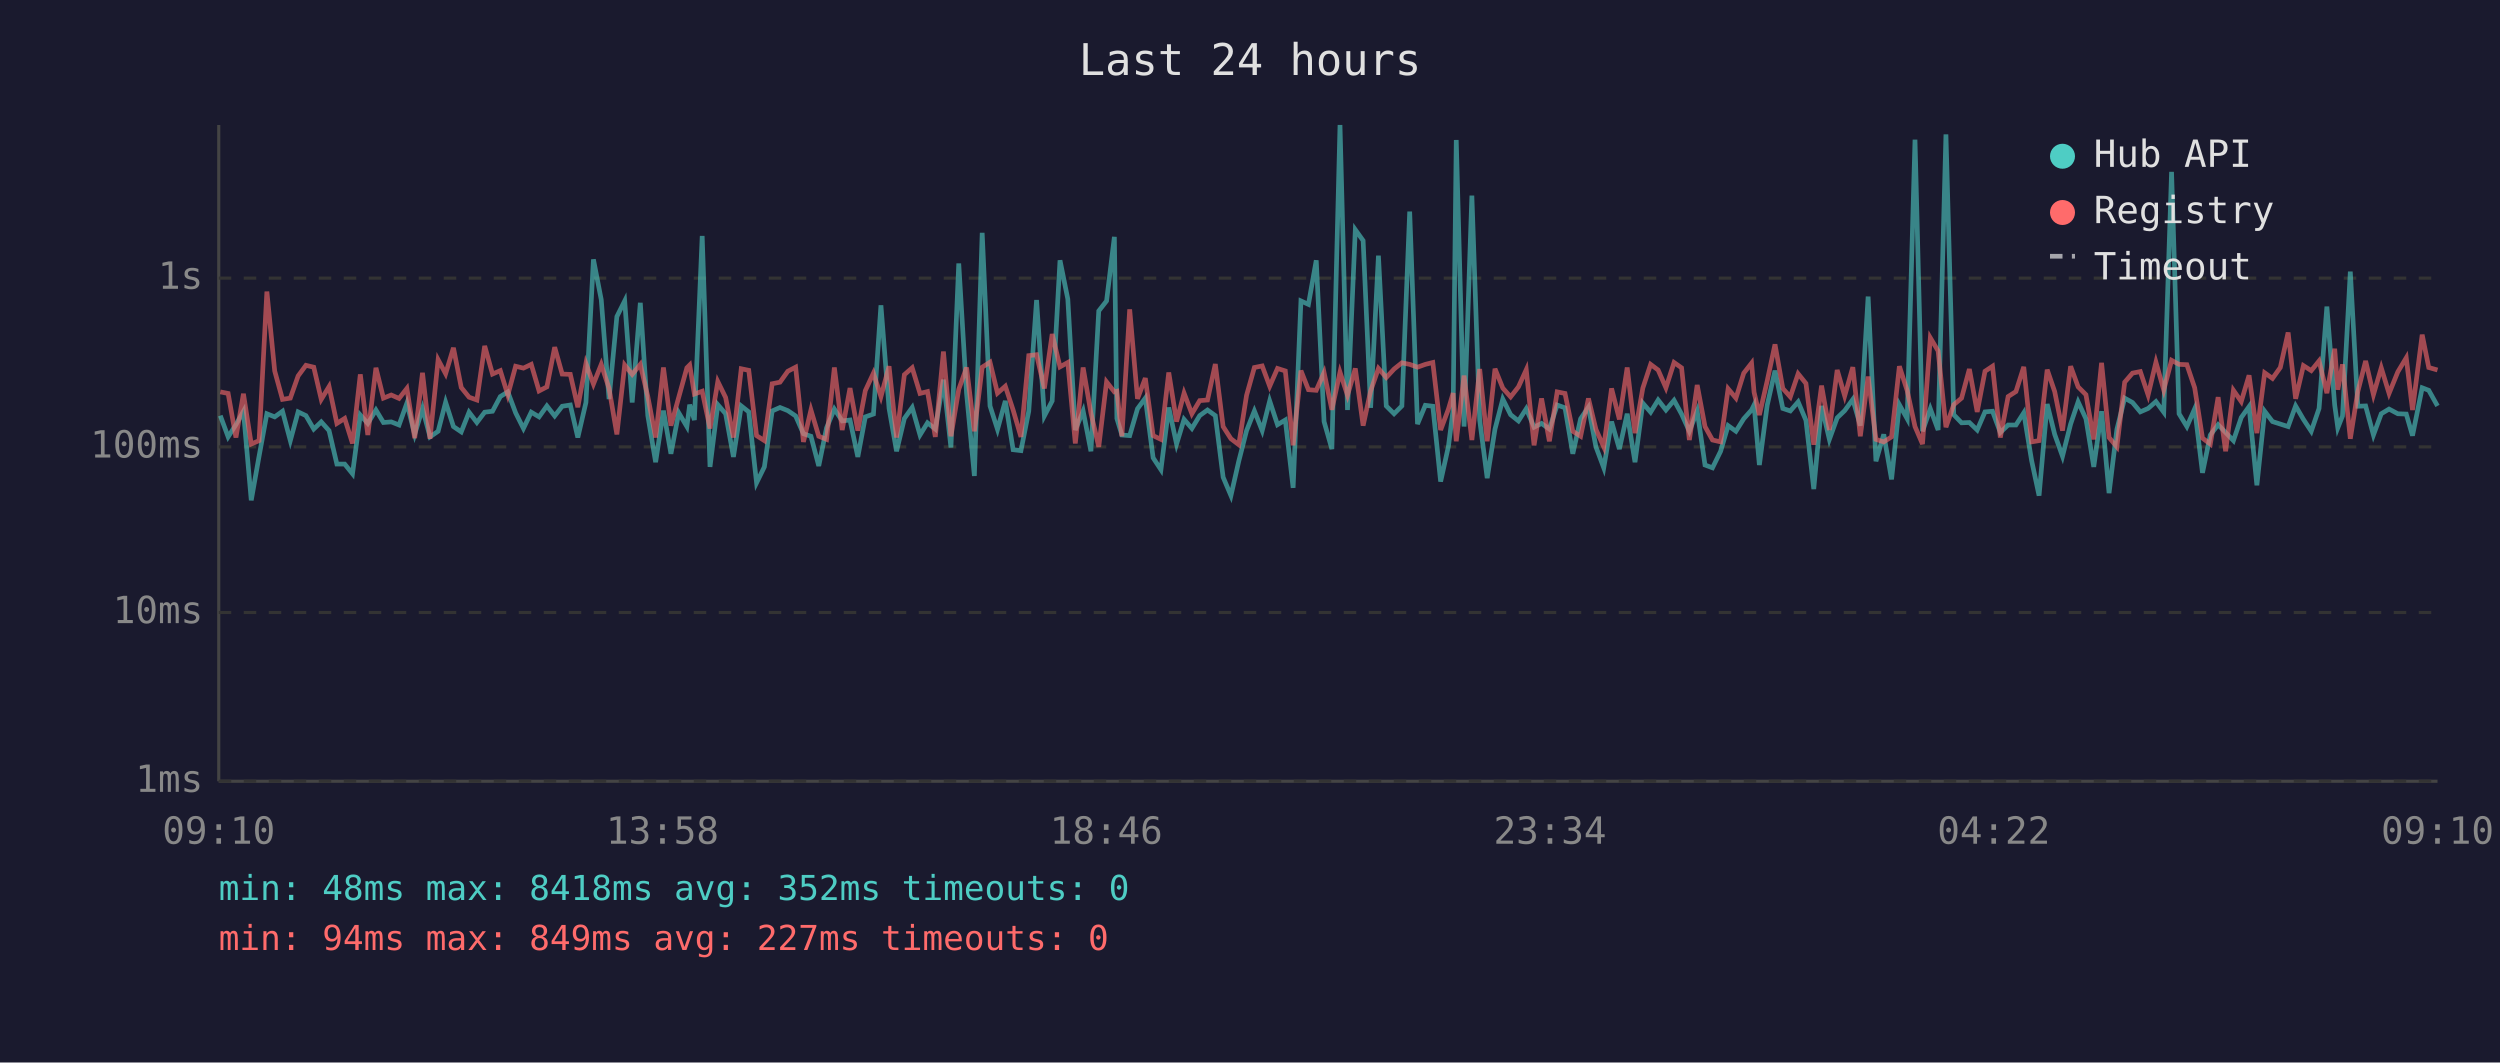
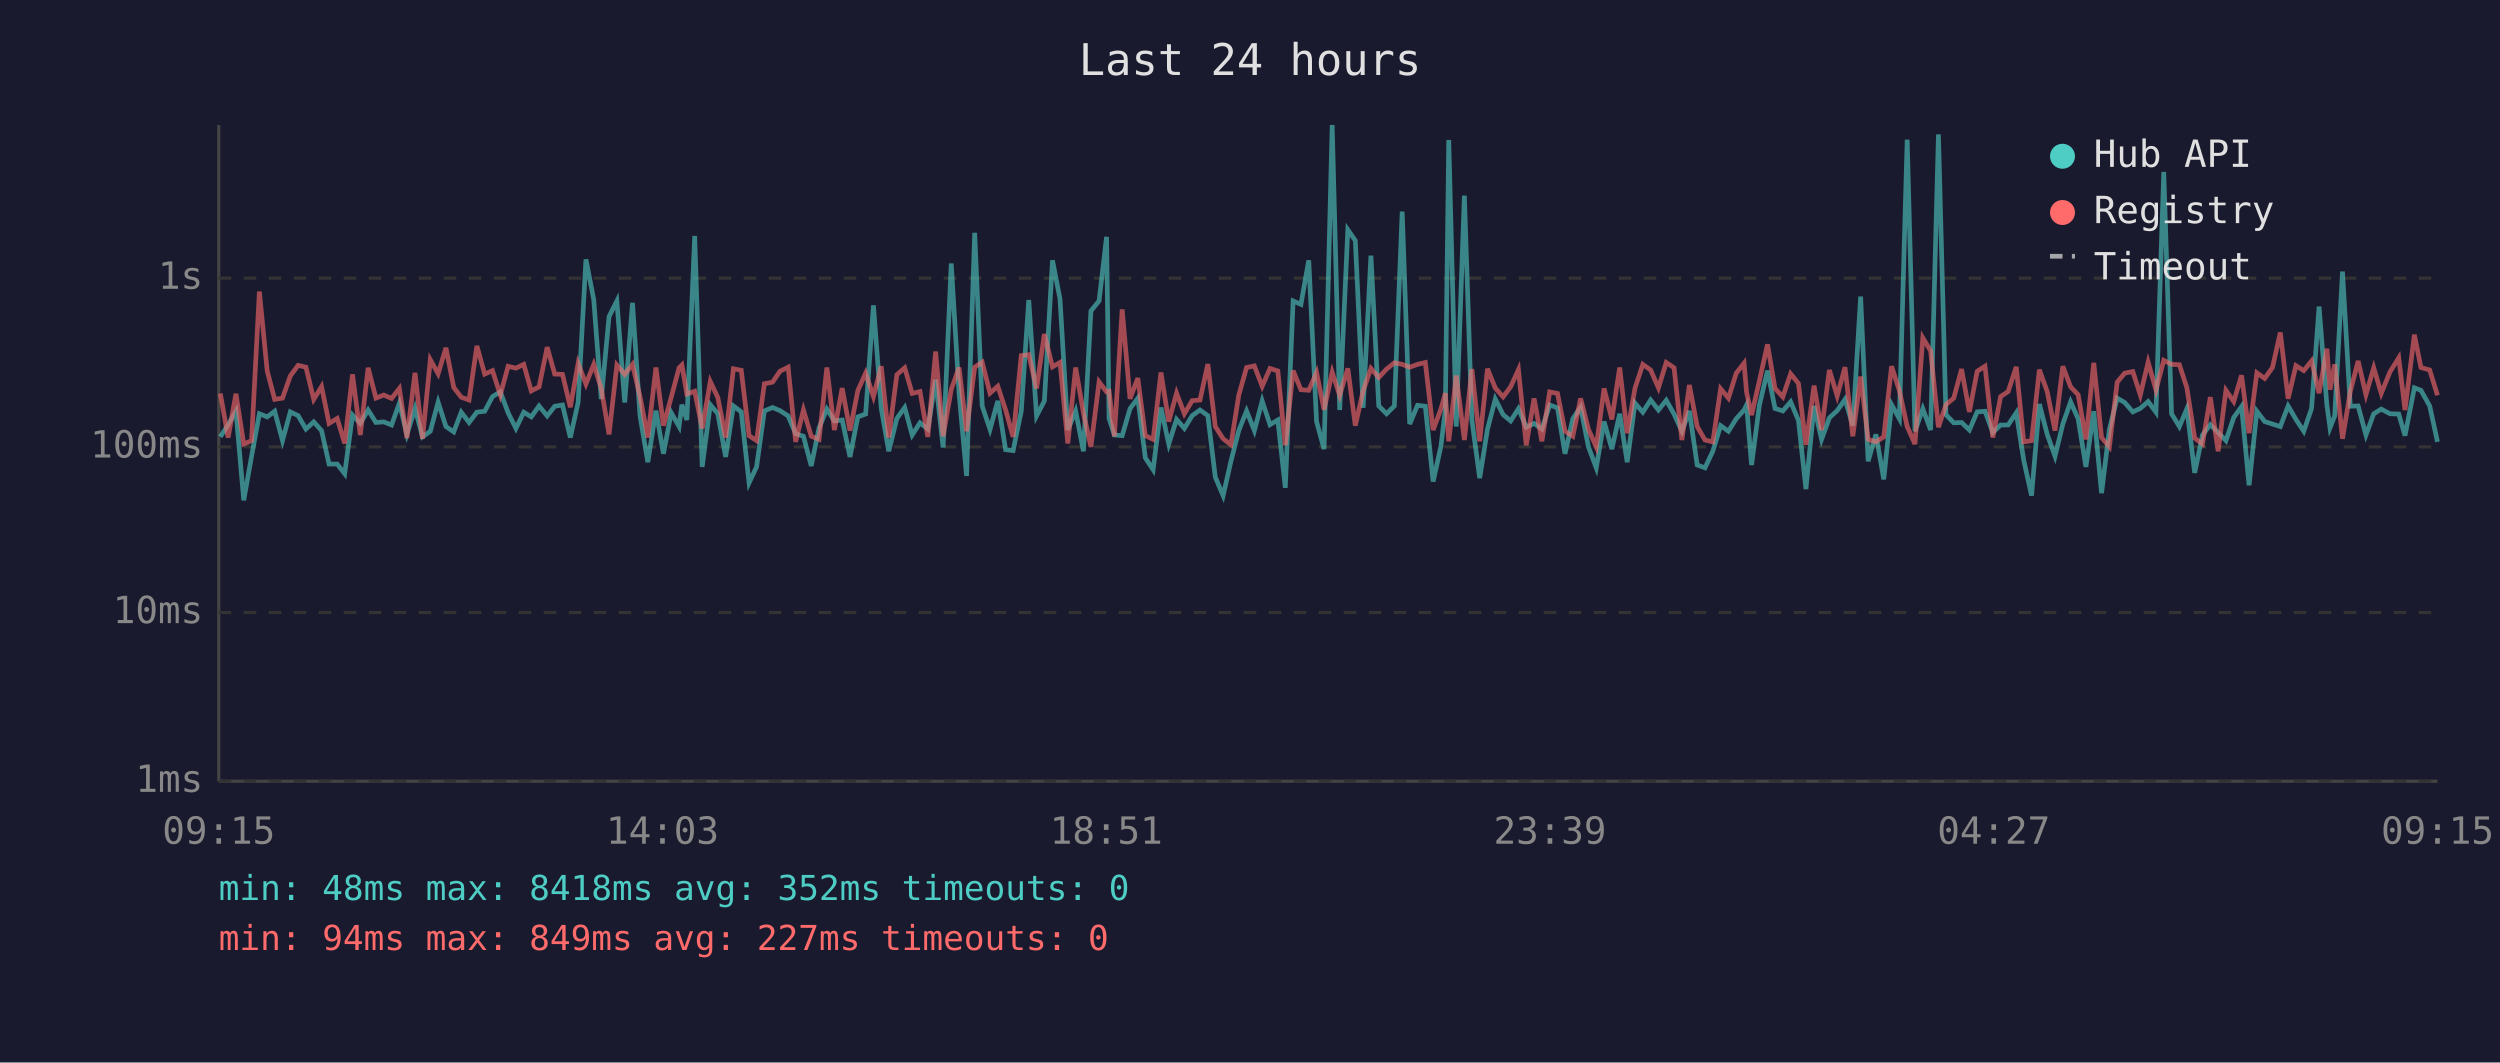
<svg xmlns="http://www.w3.org/2000/svg" viewBox="0 0 800 340" font-family="monospace" font-size="12">
  <rect width="800" height="340" fill="#1a1a2e" />
  <text x="400" y="24" fill="#e0e0e0" font-size="14" text-anchor="middle">Last 24 hours</text>
  <line x1="70" y1="40" x2="70" y2="250" stroke="#444" stroke-width="1" />
  <line x1="70" y1="250" x2="780" y2="250" stroke="#444" stroke-width="1" />
  <line x1="70" y1="250" x2="780" y2="250" stroke="#333" stroke-width="1" stroke-dasharray="4" />
  <text x="65" y="250" fill="#888" text-anchor="end" dominant-baseline="middle">1ms</text>
  <line x1="70" y1="196" x2="780" y2="196" stroke="#333" stroke-width="1" stroke-dasharray="4" />
  <text x="65" y="196" fill="#888" text-anchor="end" dominant-baseline="middle">10ms</text>
  <line x1="70" y1="143" x2="780" y2="143" stroke="#333" stroke-width="1" stroke-dasharray="4" />
  <text x="65" y="143" fill="#888" text-anchor="end" dominant-baseline="middle">100ms</text>
  <line x1="70" y1="89" x2="780" y2="89" stroke="#333" stroke-width="1" stroke-dasharray="4" />
  <text x="65" y="89" fill="#888" text-anchor="end" dominant-baseline="middle">1s</text>
-   <text x="70" y="270" fill="#888" text-anchor="middle">09:10</text>
-   <text x="212" y="270" fill="#888" text-anchor="middle">13:58</text>
-   <text x="354" y="270" fill="#888" text-anchor="middle">18:46</text>
-   <text x="496" y="270" fill="#888" text-anchor="middle">23:34</text>
-   <text x="638" y="270" fill="#888" text-anchor="middle">04:22</text>
-   <text x="780" y="270" fill="#888" text-anchor="middle">09:10</text>
-   <polyline points="70.5,133.0 73.0,139.8 75.5,135.9 77.9,131.6 80.4,160.1 82.9,146.0 85.4,132.4 87.9,133.4 90.4,131.6 92.9,141.0 95.4,131.8 97.9,133.0 100.4,137.3 102.8,135.0 105.3,137.8 107.8,148.5 110.3,148.5 112.8,151.6 115.3,132.8 117.7,135.5 120.3,131.2 122.7,135.2 125.2,135.0 127.7,136.0 130.2,129.0 132.7,139.0 135.2,130.7 137.6,139.8 140.2,138.0 142.6,128.7 145.1,136.5 147.6,138.2 150.1,131.9 152.6,135.2 155.1,131.9 157.6,131.6 160.1,126.9 162.5,125.4 165.0,132.1 167.5,137.1 170.0,131.9 172.5,133.4 175.0,129.9 177.5,133.1 179.9,130.0 182.5,129.6 184.9,140.0 187.5,128.8 189.9,83.0 192.4,95.9 194.9,127.7 197.4,101.3 199.9,96.3 202.3,128.8 204.9,96.9 207.3,133.0 209.8,147.9 212.3,131.4 214.7,145.2 217.2,132.1 219.8,136.5 220.7,129.5 222.2,134.4 224.7,75.5 227.2,149.4 229.7,129.5 232.2,132.4 234.7,146.2 237.2,129.9 239.6,131.8 242.1,154.5 244.6,149.4 247.1,131.5 249.6,130.4 252.1,131.4 254.6,133.1 257.1,138.8 259.5,139.6 262.0,149.1 264.5,136.9 267.0,130.9 269.5,134.7 272.0,134.4 274.5,146.2 276.9,133.4 279.5,132.5 281.9,97.7 284.5,130.7 286.9,144.4 289.4,133.9 291.9,130.4 294.4,139.2 296.8,135.3 299.3,137.3 301.9,121.5 304.3,143.2 306.8,84.3 309.3,125.9 311.8,152.3 314.3,74.5 316.8,129.9 319.2,137.4 321.7,128.3 324.2,143.9 326.7,144.2 329.2,131.6 331.7,96.0 334.2,133.1 336.7,128.3 339.2,83.3 341.7,95.7 344.1,137.6 346.6,131.5 349.1,144.4 351.6,99.5 354.1,96.3 356.6,75.8 357.4,133.9 359.0,139.2 361.5,139.4 364.0,130.8 366.5,127.4 369.0,146.5 371.5,150.3 374.0,130.4 376.5,142.1 378.9,134.2 381.4,137.1 383.9,133.0 386.4,131.2 388.9,133.0 391.4,152.7 393.9,158.6 396.4,147.6 398.9,137.8 401.4,131.5 403.9,137.8 406.3,128.3 408.8,135.9 411.3,134.4 413.8,156.1 416.3,96.3 418.7,97.4 421.2,83.3 423.7,134.9 426.2,143.7 428.8,40.0 431.2,131.2 433.7,73.5 436.2,77.0 438.6,130.5 441.1,81.8 443.6,129.9 446.1,132.4 448.6,129.9 451.1,67.7 453.6,135.7 456.1,129.7 458.5,130.0 461.0,154.1 463.5,142.8 465.0,131.1 466.0,44.8 468.5,136.5 471.0,62.6 473.5,134.4 475.9,153.0 478.4,137.3 480.9,127.7 483.4,132.7 485.9,134.7 488.4,130.8 490.9,136.7 493.3,135.5 495.8,137.3 498.3,129.6 500.8,130.5 503.3,145.2 505.8,134.0 508.3,130.3 510.7,143.0 513.2,149.7 515.7,134.9 518.2,143.7 520.7,132.4 523.2,147.9 525.7,129.0 528.2,131.9 530.6,128.0 533.1,131.2 535.7,128.1 538.1,132.5 540.6,138.0 543.1,131.5 545.6,148.8 548.0,149.7 550.6,144.4 553.0,136.2 555.5,138.0 558.0,134.0 560.5,131.2 561.3,129.6 563.0,148.8 565.5,129.7 568.0,118.6 570.5,130.7 572.9,131.5 575.4,128.6 577.9,134.5 580.4,156.5 582.9,129.9 585.4,140.6 587.9,133.7 590.3,131.4 592.9,127.8 595.3,136.2 597.8,94.9 600.3,147.6 602.8,139.0 605.3,153.4 607.8,129.5 610.3,134.0 612.8,44.7 615.2,138.0 617.7,130.8 620.2,137.6 622.7,43.0 625.2,132.7 627.7,135.3 630.2,135.2 632.7,137.6 635.2,131.8 637.6,131.6 640.1,138.4 642.6,136.0 645.1,136.0 647.6,132.1 650.1,147.3 652.5,158.6 655.1,129.3 657.5,139.0 660.0,146.0 662.6,135.7 665.0,128.6 667.5,134.0 670.0,149.4 672.5,131.6 674.9,157.8 677.4,137.4 679.9,127.4 682.4,128.8 684.9,131.8 687.4,130.7 689.9,128.5 692.4,131.9 694.9,55.0 697.3,132.4 699.8,136.5 702.3,130.8 704.8,151.3 707.3,139.2 709.8,135.9 712.2,138.4 714.7,141.0 717.2,133.6 719.7,130.1 722.2,155.3 724.7,131.6 727.2,134.9 729.7,135.7 732.2,136.5 734.6,129.9 737.1,134.2 739.6,138.0 742.1,130.7 744.6,98.1 747.1,129.6 748.1,136.9 749.6,133.1 752.1,86.9 754.5,130.0 757.0,129.9 759.5,139.2 762.0,132.4 764.5,130.9 767.3,132.4 770.0,132.5 772.0,139.4 775.1,124.1 777.2,124.9 780.0,129.9" fill="none" stroke="#4ecdc4" stroke-width="1.5" opacity="0.6" />
-   <polyline points="70.5,125.4 73.0,125.9 75.5,140.0 77.9,126.0 80.4,142.1 82.9,141.0 85.4,93.3 87.9,118.7 90.4,127.8 92.9,127.4 95.4,120.3 97.9,116.9 100.4,117.5 102.8,127.8 105.3,123.7 107.8,135.5 110.3,133.9 112.8,141.9 115.3,119.8 117.7,139.2 120.3,117.7 122.7,127.4 125.2,126.4 127.7,127.5 130.2,124.3 132.7,140.2 135.2,119.3 137.6,140.4 140.2,115.1 142.6,119.6 145.1,111.3 147.6,124.0 150.1,127.1 152.6,128.0 155.1,110.7 157.6,119.7 160.1,118.6 162.5,126.4 165.0,117.2 167.5,117.8 170.0,116.6 172.5,125.1 175.0,123.8 177.5,111.1 179.9,119.7 182.5,119.8 184.9,130.3 187.5,116.3 189.9,122.9 192.4,116.6 194.9,124.3 197.4,139.0 199.9,116.8 202.3,119.8 204.9,116.6 207.3,126.9 209.8,140.0 212.3,117.6 214.7,136.2 217.2,127.1 219.8,117.7 220.7,116.8 222.2,126.1 224.7,125.2 227.2,137.1 229.7,122.1 232.2,127.2 234.7,140.0 237.2,118.0 239.6,118.5 242.1,139.4 244.6,141.0 247.1,122.8 249.6,122.3 252.1,118.8 254.6,117.5 257.1,141.4 259.5,131.2 262.0,139.6 264.5,140.6 267.0,117.6 269.5,137.6 272.0,124.2 274.5,137.8 276.9,125.0 279.5,119.4 281.9,126.9 284.5,117.2 286.9,140.0 289.4,119.9 291.9,117.7 294.4,125.9 296.8,125.3 299.3,139.8 301.9,112.5 304.3,139.6 306.8,124.6 309.3,117.6 311.8,138.0 314.3,117.5 316.8,115.9 319.2,125.8 321.7,123.6 324.2,131.2 326.7,139.8 329.2,113.8 331.7,113.5 334.2,124.3 336.7,106.9 339.2,117.4 341.7,116.0 344.1,141.9 346.6,117.6 349.1,132.2 351.6,143.0 354.1,122.2 356.6,125.4 357.4,125.2 359.0,139.6 361.5,99.0 364.0,127.6 366.5,121.0 369.0,139.4 371.5,140.6 374.0,119.2 376.5,134.9 378.9,125.8 381.4,132.4 383.9,128.2 386.4,128.0 388.9,116.5 391.4,136.5 393.9,140.4 396.4,142.3 398.9,126.5 401.4,117.6 403.9,117.1 406.3,123.6 408.8,117.9 411.3,118.7 413.8,142.5 416.3,118.6 418.7,124.7 421.2,124.9 423.7,119.2 426.2,131.1 428.8,119.1 431.2,126.5 433.7,117.9 436.2,136.2 438.6,125.1 441.1,117.9 443.6,120.8 446.1,118.1 448.6,116.1 451.1,116.6 453.6,117.5 456.1,116.6 458.5,116.0 461.0,137.6 463.5,130.9 465.0,125.8 466.0,141.2 468.5,120.2 471.0,140.8 473.5,118.1 475.9,141.2 478.4,118.0 480.9,124.2 483.4,127.0 485.9,123.8 488.4,118.3 490.9,142.5 493.3,127.5 495.8,141.2 498.3,125.4 500.8,125.9 503.3,138.0 505.8,139.6 508.3,127.5 510.7,137.4 513.2,143.0 515.7,124.3 518.2,134.2 520.7,117.6 523.2,138.6 525.7,124.2 528.2,116.6 530.6,118.4 533.1,124.1 535.7,116.0 538.1,117.7 540.6,140.8 543.1,123.2 545.6,136.5 548.0,140.8 550.6,141.4 553.0,124.4 555.5,127.4 558.0,119.4 560.5,116.2 561.3,125.5 563.0,132.8 565.5,121.9 568.0,110.2 570.5,124.3 572.9,127.0 575.4,119.6 577.9,122.7 580.4,142.3 582.9,123.4 585.4,137.6 587.9,118.4 590.3,126.7 592.9,117.5 595.3,139.6 597.8,120.5 600.3,140.6 602.8,141.4 605.3,139.8 607.8,117.2 610.3,125.0 612.8,136.5 615.2,142.1 617.7,108.1 620.2,112.3 622.7,136.7 625.2,129.5 627.7,127.4 630.2,118.1 632.7,131.8 635.2,118.8 637.6,117.2 640.1,140.0 642.6,126.9 645.1,125.3 647.6,117.4 650.1,141.4 652.5,141.0 655.1,118.3 657.5,125.3 660.0,137.8 662.6,117.2 665.0,123.8 667.5,126.3 670.0,140.6 672.5,116.1 674.9,140.0 677.4,143.0 679.9,122.3 682.4,119.4 684.9,118.9 687.4,126.4 689.9,115.9 692.4,124.8 694.9,115.3 697.3,116.6 699.8,116.7 702.3,124.1 704.8,140.2 707.3,142.1 709.8,127.1 712.2,144.4 714.7,124.9 717.2,128.5 719.7,120.1 722.2,138.6 724.7,119.3 727.2,121.1 729.7,117.6 732.2,106.4 734.6,127.6 737.1,117.0 739.6,118.6 742.1,115.5 744.6,125.8 747.1,111.6 748.1,124.7 749.6,116.6 752.1,140.4 754.5,125.3 757.0,115.5 759.5,126.3 762.0,117.7 764.5,125.9 767.3,119.0 770.0,114.5 772.0,131.2 775.1,107.1 777.2,117.6 780.0,118.4" fill="none" stroke="#ff6b6b" stroke-width="1.5" opacity="0.6" />
+   <text x="70" y="270" fill="#888" text-anchor="middle">09:15</text>
+   <text x="212" y="270" fill="#888" text-anchor="middle">14:03</text>
+   <text x="354" y="270" fill="#888" text-anchor="middle">18:51</text>
+   <text x="496" y="270" fill="#888" text-anchor="middle">23:39</text>
+   <text x="638" y="270" fill="#888" text-anchor="middle">04:27</text>
+   <text x="780" y="270" fill="#888" text-anchor="middle">09:15</text>
+   <polyline points="70.5,139.8 73.0,135.9 75.5,131.6 78.0,160.1 80.5,146.0 83.0,132.4 85.5,133.4 87.9,131.6 90.4,141.0 92.9,131.8 95.4,133.0 97.9,137.3 100.4,135.0 102.9,137.8 105.3,148.5 107.9,148.5 110.3,151.6 112.8,132.8 115.3,135.5 117.8,131.2 120.3,135.2 122.8,135.0 125.3,136.0 127.8,129.0 130.2,139.0 132.8,130.7 135.2,139.8 137.7,138.0 140.2,128.7 142.7,136.5 145.2,138.2 147.6,131.9 150.1,135.2 152.6,131.9 155.1,131.6 157.6,126.9 160.1,125.4 162.6,132.1 165.1,137.1 167.6,131.9 170.0,133.4 172.5,129.9 175.1,133.1 177.5,130.0 180.0,129.6 182.5,140.0 185.0,128.8 187.5,83.0 190.0,95.9 192.4,127.7 194.9,101.3 197.4,96.3 199.9,128.8 202.4,96.9 204.8,133.0 207.3,147.9 209.9,131.4 212.3,145.2 214.8,132.1 217.3,136.5 218.2,129.5 219.8,134.4 222.3,75.5 224.7,149.4 227.3,129.5 229.7,132.4 232.2,146.2 234.7,129.9 237.2,131.8 239.7,154.5 242.1,149.4 244.6,131.5 247.2,130.4 249.6,131.4 252.2,133.1 254.6,138.8 257.1,139.6 259.6,149.1 262.1,136.9 264.6,130.9 267.0,134.7 269.5,134.4 272.0,146.2 274.5,133.4 277.0,132.5 279.5,97.7 282.0,130.7 284.4,144.4 287.0,133.9 289.5,130.4 291.9,139.2 294.4,135.3 296.9,137.3 299.4,121.5 301.8,143.2 304.4,84.3 306.9,125.9 309.3,152.3 311.9,74.5 314.3,129.9 316.8,137.4 319.3,128.3 321.8,143.9 324.2,144.2 326.8,131.6 329.2,96.0 331.7,133.1 334.2,128.3 336.8,83.3 339.2,95.7 341.7,137.6 344.2,131.5 346.7,144.4 349.1,99.5 351.7,96.3 354.1,75.8 354.9,133.9 356.6,139.2 359.1,139.4 361.6,130.8 364.1,127.4 366.5,146.5 369.0,150.3 371.5,130.4 374.0,142.1 376.5,134.2 379.0,137.1 381.5,133.0 384.0,131.2 386.5,133.0 388.9,152.7 391.4,158.6 393.9,147.6 396.4,137.8 398.9,131.5 401.4,137.8 403.9,128.3 406.4,135.9 408.9,134.4 411.3,156.1 413.8,96.3 416.3,97.4 418.8,83.3 421.3,134.9 423.7,143.7 426.3,40.0 428.7,131.2 431.3,73.5 433.7,77.0 436.2,130.5 438.7,81.8 441.2,129.9 443.7,132.4 446.2,129.9 448.7,67.7 451.1,135.7 453.6,129.7 456.1,130.0 458.6,154.1 461.1,142.8 462.5,131.1 463.6,44.8 466.0,136.5 468.6,62.6 471.0,134.4 473.5,153.0 476.0,137.3 478.5,127.7 481.0,132.7 483.4,134.7 485.9,130.8 488.4,136.7 490.9,135.5 493.4,137.3 495.9,129.6 498.4,130.5 500.8,145.2 503.3,134.0 505.8,130.3 508.3,143.0 510.8,149.7 513.3,134.9 515.8,143.7 518.3,132.4 520.7,147.9 523.2,129.0 525.7,131.9 528.2,128.0 530.7,131.2 533.2,128.1 535.7,132.5 538.2,138.0 540.6,131.5 543.1,148.8 545.6,149.7 548.1,144.4 550.6,136.2 553.1,138.0 555.6,134.0 558.1,131.2 558.9,129.6 560.5,148.8 563.0,129.7 565.6,118.6 568.0,130.7 570.5,131.5 573.0,128.6 575.5,134.5 577.9,156.5 580.5,129.9 582.9,140.6 585.4,133.7 587.9,131.4 590.4,127.8 592.9,136.2 595.4,94.9 597.8,147.6 600.3,139.0 602.8,153.4 605.3,129.5 607.8,134.0 610.3,44.7 612.8,138.0 615.3,130.8 617.8,137.6 620.3,43.0 622.7,132.7 625.2,135.3 627.7,135.2 630.2,137.6 632.7,131.8 635.2,131.6 637.7,138.4 640.2,136.0 642.6,136.0 645.2,132.1 647.6,147.3 650.1,158.6 652.6,129.3 655.1,139.0 657.6,146.0 660.1,135.7 662.6,128.6 665.0,134.0 667.5,149.4 670.0,131.6 672.5,157.8 675.0,137.4 677.5,127.4 679.9,128.8 682.5,131.8 684.9,130.7 687.4,128.5 689.9,131.9 692.4,55.0 694.9,132.4 697.4,136.5 699.8,130.8 702.3,151.3 704.8,139.2 707.3,135.9 709.8,138.4 712.3,141.0 714.8,133.6 717.3,130.1 719.7,155.3 722.2,131.6 724.7,134.9 727.2,135.7 729.7,136.5 732.2,129.9 734.7,134.2 737.2,138.0 739.7,130.7 742.1,98.1 744.6,129.6 745.6,136.9 747.1,133.1 749.6,86.9 752.1,130.0 754.6,129.9 757.1,139.2 759.6,132.4 762.0,130.9 764.8,132.4 767.6,132.5 769.6,139.4 772.6,124.1 774.7,124.9 777.5,129.9 780.0,141.4" fill="none" stroke="#4ecdc4" stroke-width="1.5" opacity="0.6" />
+   <polyline points="70.5,125.9 73.0,140.0 75.5,126.0 78.0,142.1 80.5,141.0 83.0,93.3 85.5,118.7 87.9,127.8 90.4,127.4 92.9,120.3 95.4,116.9 97.9,117.5 100.4,127.8 102.9,123.7 105.3,135.5 107.9,133.9 110.3,141.9 112.8,119.8 115.3,139.2 117.8,117.7 120.3,127.4 122.8,126.4 125.3,127.5 127.8,124.3 130.2,140.2 132.8,119.3 135.2,140.4 137.7,115.1 140.2,119.6 142.7,111.3 145.2,124.0 147.6,127.1 150.1,128.0 152.6,110.7 155.1,119.7 157.6,118.6 160.1,126.4 162.6,117.2 165.1,117.8 167.6,116.6 170.0,125.1 172.5,123.8 175.1,111.1 177.5,119.7 180.0,119.8 182.5,130.3 185.0,116.3 187.5,122.9 190.0,116.6 192.4,124.3 194.9,139.0 197.4,116.8 199.9,119.8 202.4,116.6 204.8,126.9 207.3,140.0 209.9,117.6 212.3,136.2 214.8,127.1 217.3,117.7 218.2,116.8 219.8,126.1 222.3,125.2 224.7,137.1 227.3,122.1 229.7,127.2 232.2,140.0 234.7,118.0 237.2,118.5 239.7,139.4 242.1,141.0 244.6,122.8 247.2,122.3 249.6,118.8 252.2,117.5 254.6,141.4 257.1,131.2 259.6,139.6 262.1,140.6 264.6,117.6 267.0,137.6 269.5,124.2 272.0,137.8 274.5,125.0 277.0,119.4 279.5,126.9 282.0,117.2 284.4,140.0 287.0,119.9 289.5,117.7 291.9,125.9 294.4,125.3 296.9,139.8 299.4,112.5 301.8,139.6 304.4,124.6 306.9,117.6 309.3,138.0 311.9,117.5 314.3,115.9 316.8,125.8 319.3,123.6 321.8,131.2 324.2,139.8 326.8,113.8 329.2,113.5 331.7,124.3 334.2,106.9 336.8,117.4 339.2,116.0 341.7,141.9 344.2,117.6 346.7,132.2 349.1,143.0 351.7,122.2 354.1,125.4 354.9,125.2 356.6,139.6 359.1,99.0 361.6,127.6 364.1,121.0 366.5,139.4 369.0,140.6 371.5,119.2 374.0,134.9 376.5,125.8 379.0,132.4 381.5,128.2 384.0,128.0 386.5,116.5 388.9,136.5 391.4,140.4 393.9,142.3 396.4,126.5 398.9,117.6 401.4,117.1 403.9,123.6 406.4,117.9 408.9,118.7 411.3,142.5 413.8,118.6 416.3,124.7 418.8,124.9 421.3,119.2 423.7,131.1 426.3,119.1 428.7,126.5 431.3,117.9 433.7,136.2 436.2,125.1 438.7,117.9 441.2,120.8 443.7,118.1 446.2,116.1 448.7,116.6 451.1,117.5 453.6,116.6 456.1,116.0 458.6,137.6 461.1,130.9 462.5,125.8 463.6,141.2 466.0,120.2 468.6,140.8 471.0,118.1 473.5,141.2 476.0,118.0 478.5,124.2 481.0,127.0 483.4,123.8 485.9,118.3 488.4,142.5 490.9,127.5 493.4,141.2 495.9,125.4 498.4,125.9 500.8,138.0 503.3,139.6 505.8,127.5 508.3,137.4 510.8,143.0 513.3,124.3 515.8,134.2 518.3,117.6 520.7,138.6 523.2,124.2 525.7,116.6 528.2,118.4 530.7,124.1 533.2,116.0 535.7,117.7 538.2,140.8 540.6,123.2 543.1,136.5 545.6,140.8 548.1,141.4 550.6,124.4 553.1,127.4 555.6,119.4 558.1,116.2 558.9,125.5 560.5,132.8 563.0,121.9 565.6,110.2 568.0,124.3 570.5,127.0 573.0,119.6 575.5,122.7 577.9,142.3 580.5,123.4 582.9,137.6 585.4,118.4 587.9,126.7 590.4,117.5 592.9,139.6 595.4,120.5 597.8,140.6 600.3,141.4 602.8,139.8 605.3,117.2 607.8,125.0 610.3,136.5 612.8,142.1 615.3,108.1 617.8,112.3 620.3,136.7 622.7,129.5 625.2,127.4 627.7,118.1 630.2,131.8 632.7,118.8 635.2,117.2 637.7,140.0 640.2,126.9 642.6,125.3 645.2,117.4 647.6,141.4 650.1,141.0 652.6,118.3 655.1,125.3 657.6,137.8 660.1,117.2 662.6,123.8 665.0,126.3 667.5,140.6 670.0,116.1 672.5,140.0 675.0,143.0 677.5,122.3 679.9,119.4 682.5,118.9 684.9,126.4 687.4,115.9 689.9,124.8 692.4,115.3 694.9,116.6 697.4,116.7 699.8,124.1 702.3,140.2 704.8,142.1 707.3,127.1 709.8,144.4 712.3,124.9 714.8,128.5 717.3,120.1 719.7,138.6 722.2,119.3 724.7,121.1 727.2,117.6 729.7,106.4 732.2,127.6 734.7,117.0 737.2,118.6 739.7,115.5 742.1,125.8 744.6,111.6 745.6,124.7 747.1,116.6 749.6,140.4 752.1,125.3 754.6,115.5 757.1,126.3 759.6,117.7 762.0,125.9 764.8,119.0 767.6,114.5 769.6,131.2 772.6,107.1 774.7,117.6 777.5,118.4 780.0,126.5" fill="none" stroke="#ff6b6b" stroke-width="1.5" opacity="0.6" />
  <circle cx="660" cy="50" r="4" fill="#4ecdc4" />
  <text x="670" y="50" fill="#e0e0e0" dominant-baseline="middle">Hub API</text>
  <circle cx="660" cy="68" r="4" fill="#ff6b6b" />
  <text x="670" y="68" fill="#e0e0e0" dominant-baseline="middle">Registry</text>
  <line x1="656" y1="82" x2="664" y2="82" stroke="#e0e0e0" stroke-width="1.5" stroke-dasharray="4,3" opacity="0.7" />
  <text x="670" y="86" fill="#e0e0e0" dominant-baseline="middle">Timeout</text>
  <text x="70" y="288" fill="#4ecdc4" font-size="11">min: 48ms  max: 8418ms  avg: 352ms  timeouts: 0</text>
  <text x="70" y="304" fill="#ff6b6b" font-size="11">min: 94ms  max: 849ms  avg: 227ms  timeouts: 0</text>
</svg>
